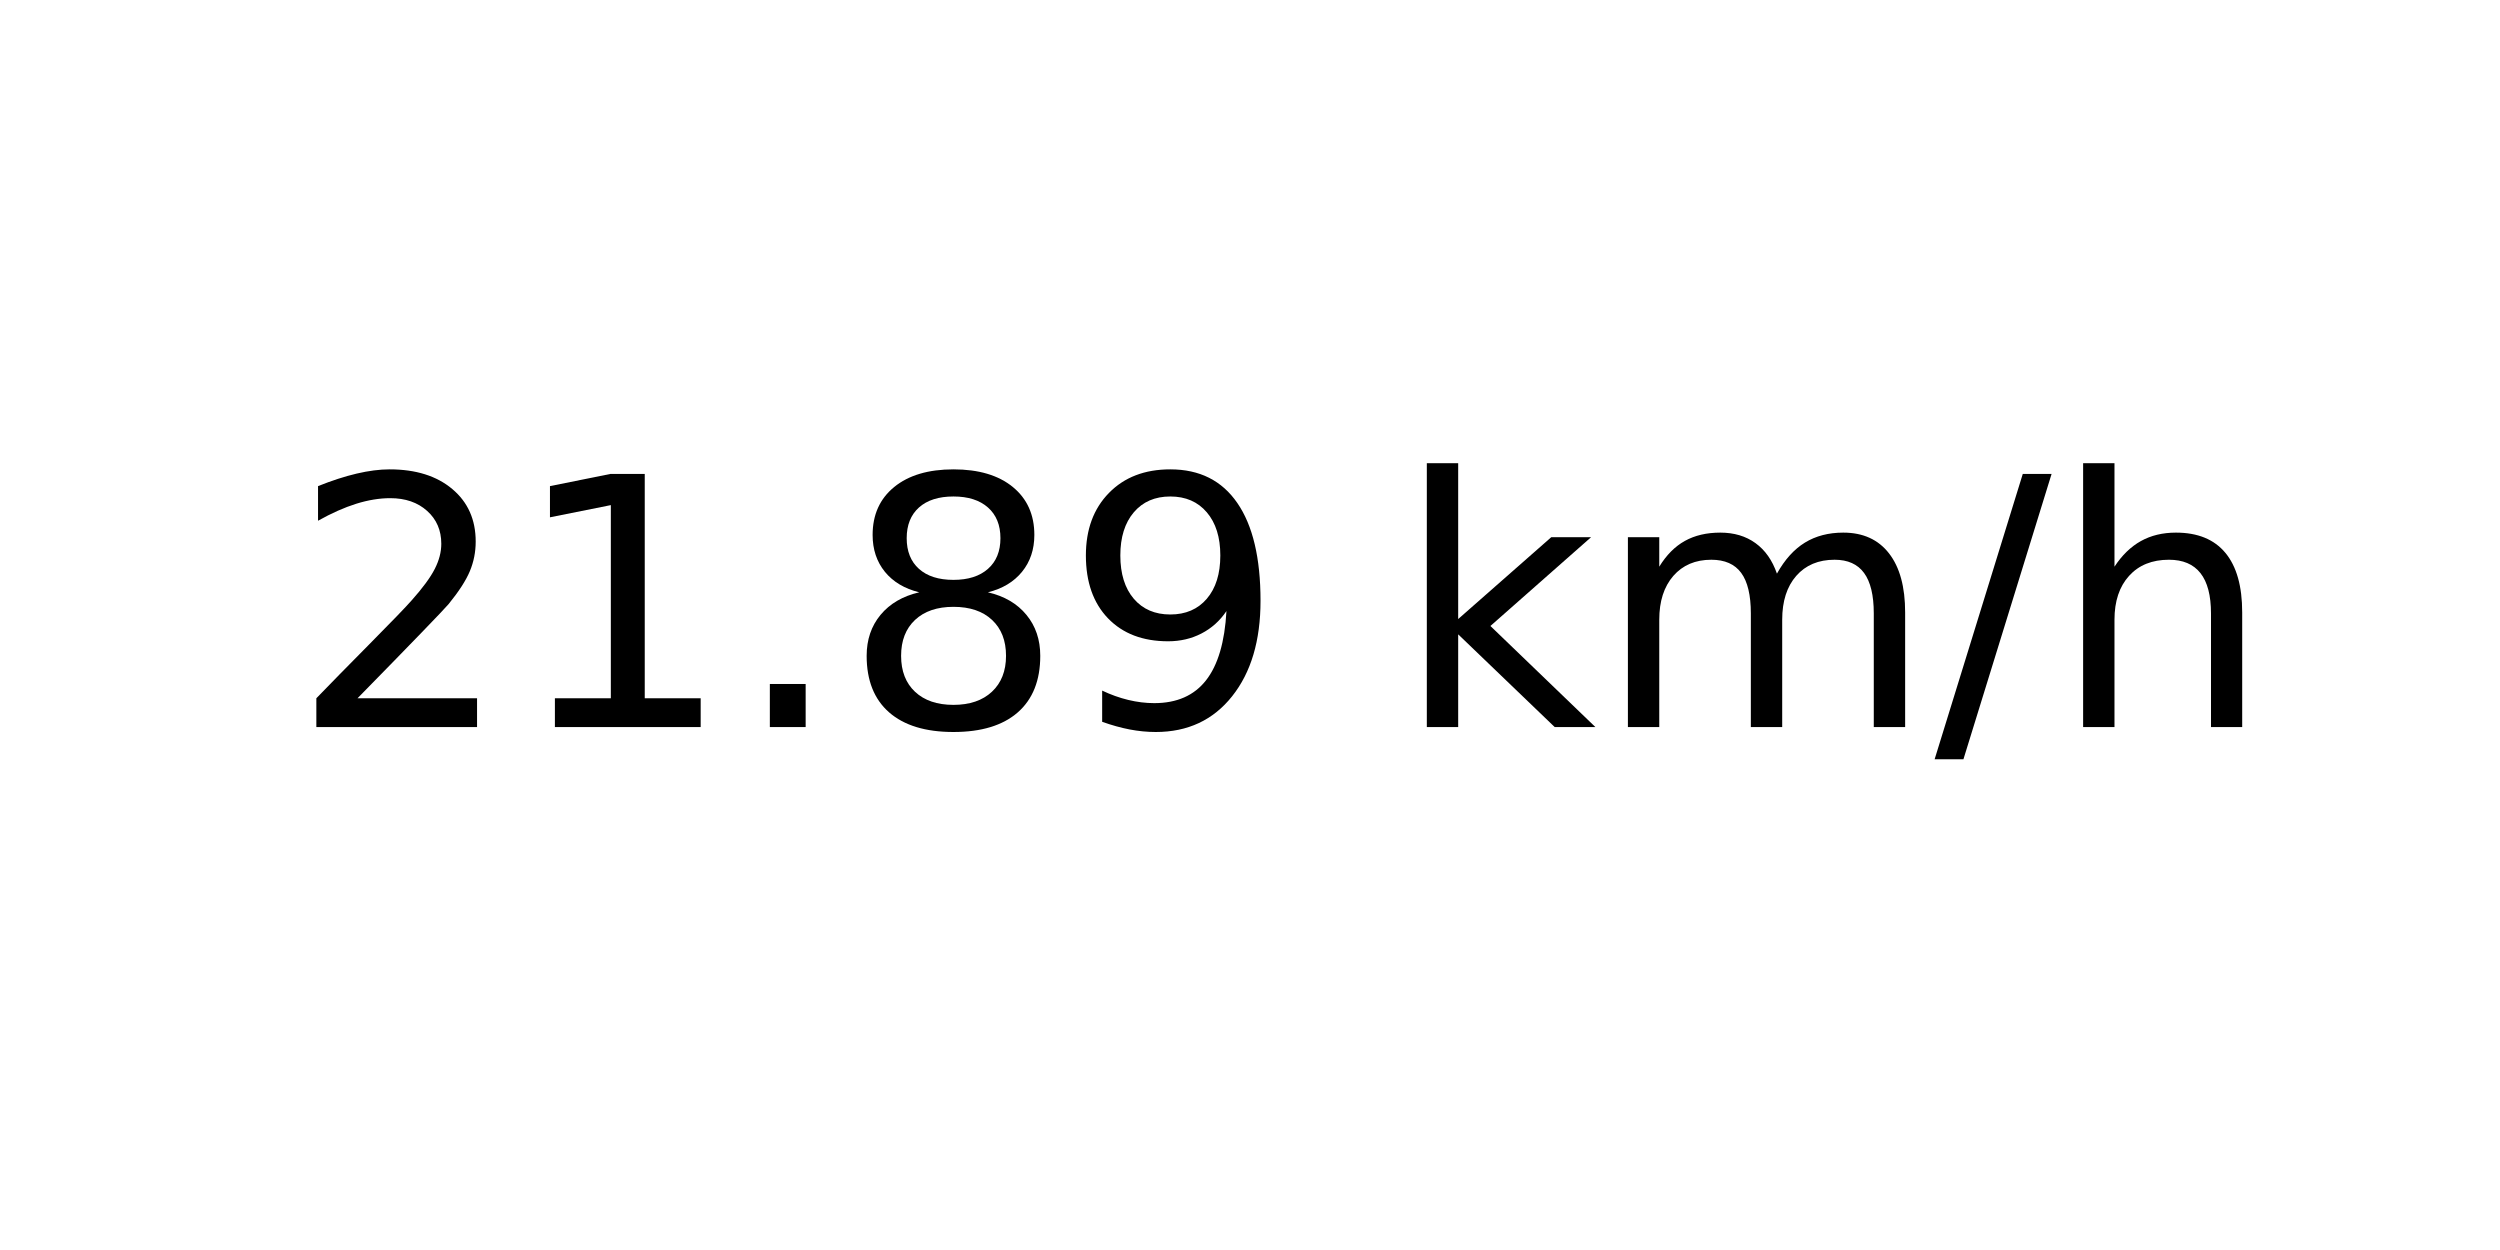
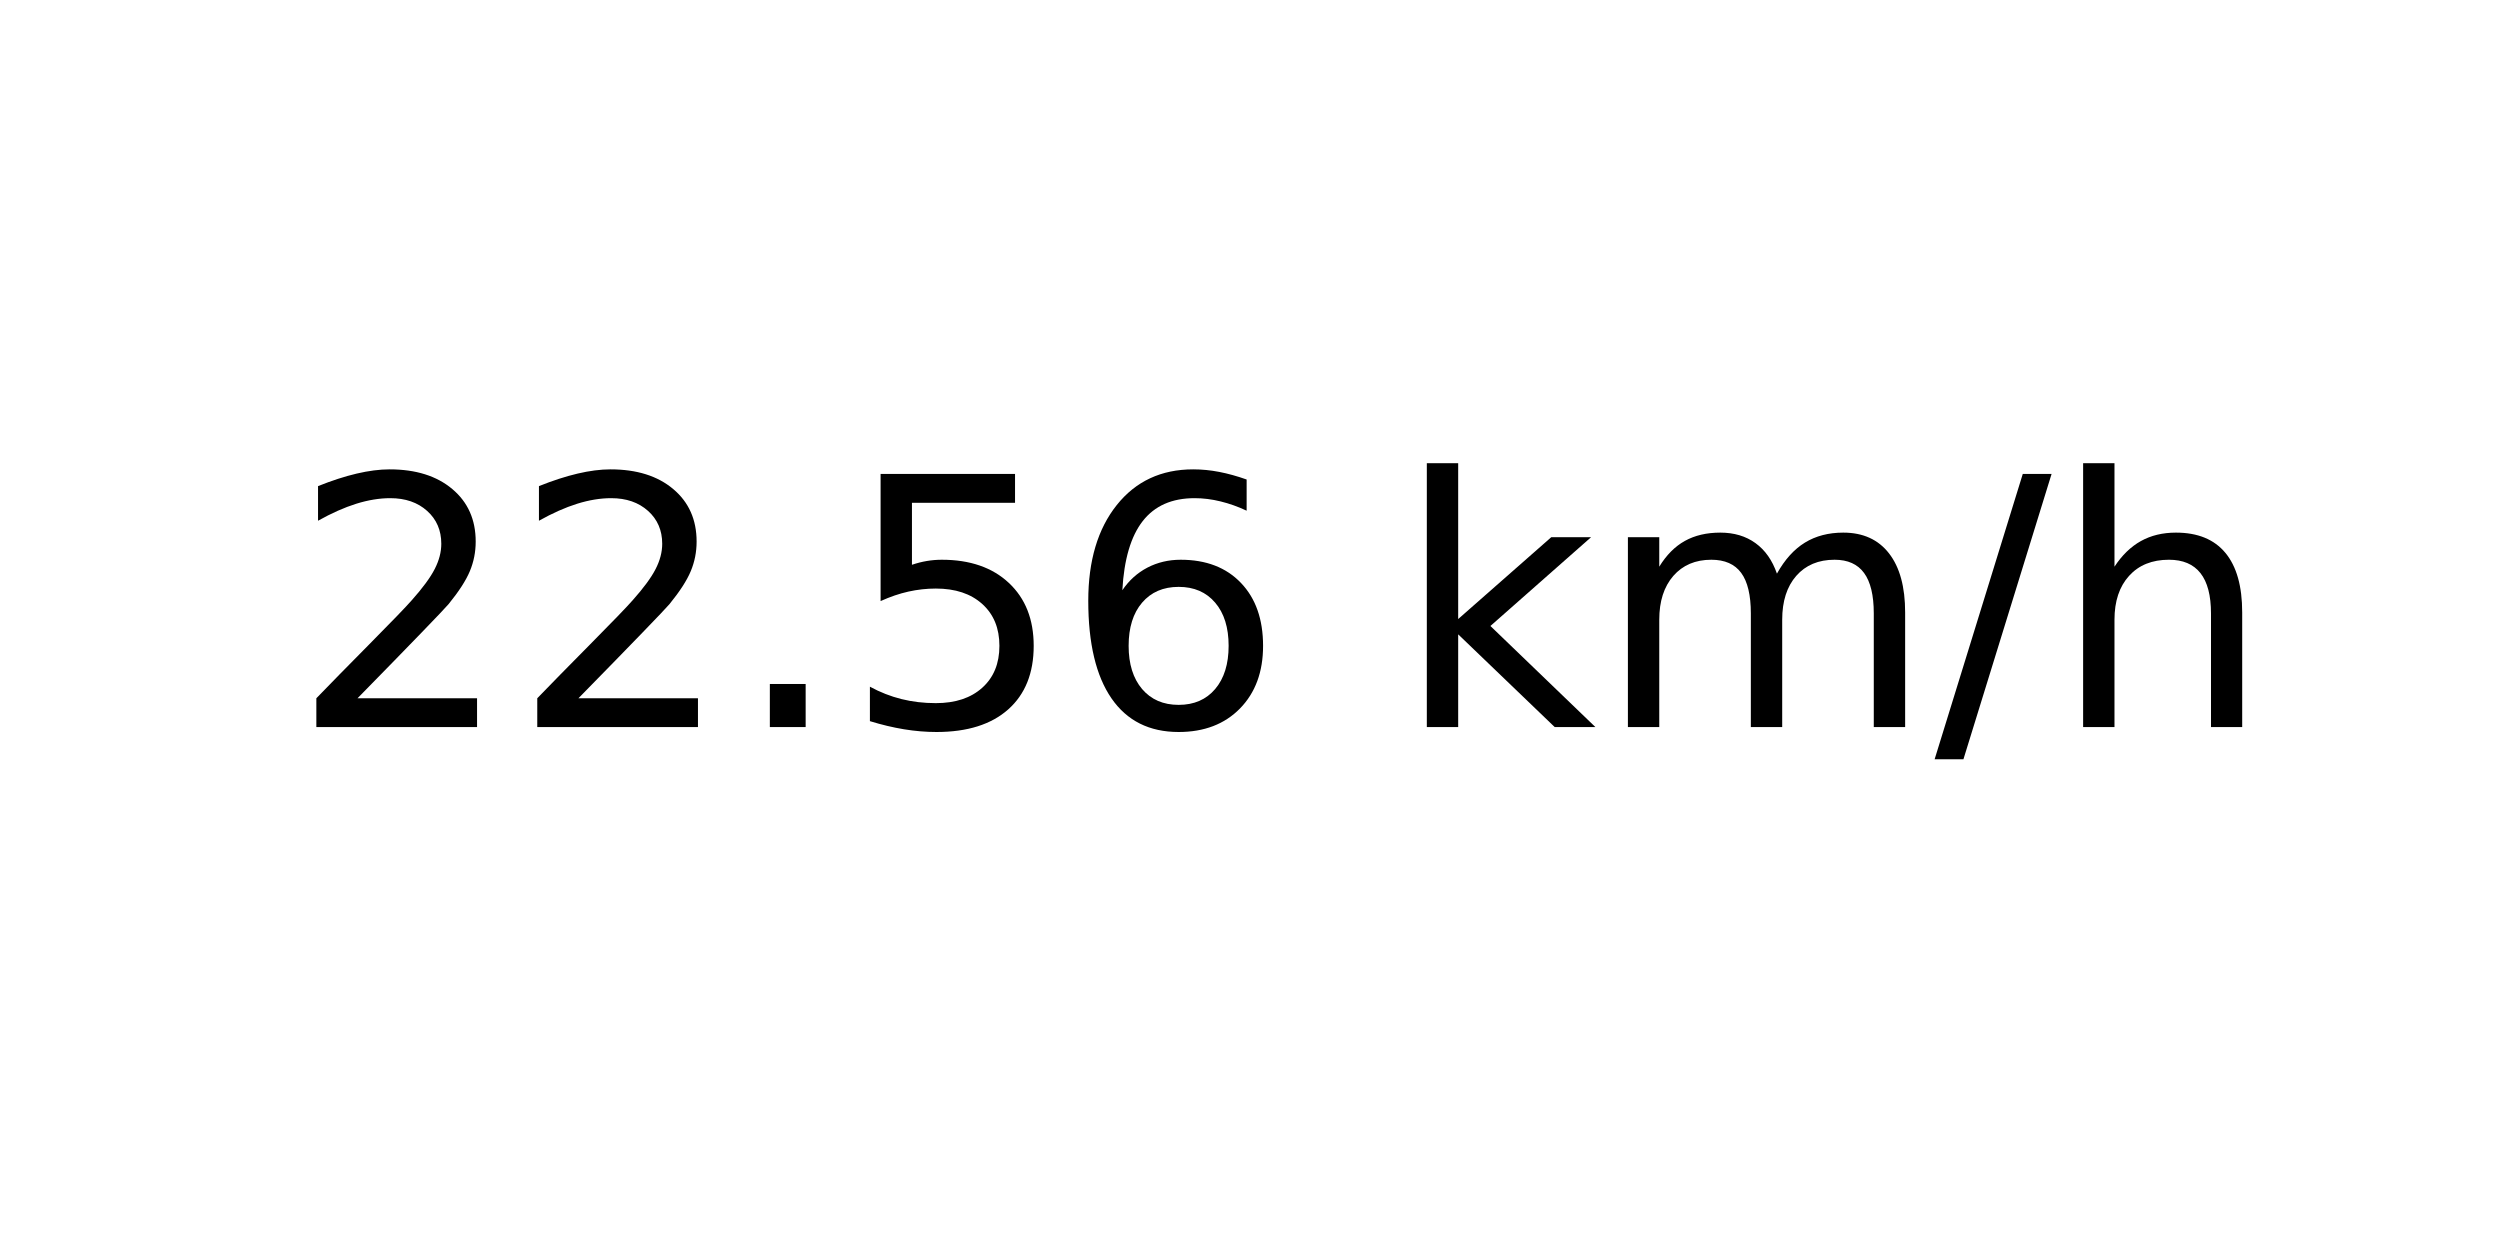
<svg xmlns="http://www.w3.org/2000/svg" xmlns:xlink="http://www.w3.org/1999/xlink" width="72pt" height="36pt" viewBox="0 0 72 36" version="1.1">
  <defs>
    <style type="text/css">*{stroke-linejoin: round; stroke-linecap: butt}</style>
  </defs>
  <g id="figure_1">
    <g id="axes_1">
      <g id="text_1">
        <g transform="translate(8.378125 20.93937) scale(0.1 -0.1)">
          <defs>
            <path id="DejaVuSans-32" d="M 1228 531  L 3431 531  L 3431 0  L 469 0  L 469 531  Q 828 903 1448 1529  Q 2069 2156 2228 2338  Q 2531 2678 2651 2914  Q 2772 3150 2772 3378  Q 2772 3750 2511 3984  Q 2250 4219 1831 4219  Q 1534 4219 1204 4116  Q 875 4013 500 3803  L 500 4441  Q 881 4594 1212 4672  Q 1544 4750 1819 4750  Q 2544 4750 2975 4387  Q 3406 4025 3406 3419  Q 3406 3131 3298 2873  Q 3191 2616 2906 2266  Q 2828 2175 2409 1742  Q 1991 1309 1228 531  z " transform="scale(0.015625)" />
-             <path id="DejaVuSans-31" d="M 794 531  L 1825 531  L 1825 4091  L 703 3866  L 703 4441  L 1819 4666  L 2450 4666  L 2450 531  L 3481 531  L 3481 0  L 794 0  L 794 531  z " transform="scale(0.015625)" />
            <path id="DejaVuSans-2e" d="M 684 794  L 1344 794  L 1344 0  L 684 0  L 684 794  z " transform="scale(0.015625)" />
-             <path id="DejaVuSans-38" d="M 2034 2216  Q 1584 2216 1326 1975  Q 1069 1734 1069 1313  Q 1069 891 1326 650  Q 1584 409 2034 409  Q 2484 409 2743 651  Q 3003 894 3003 1313  Q 3003 1734 2745 1975  Q 2488 2216 2034 2216  z M 1403 2484  Q 997 2584 770 2862  Q 544 3141 544 3541  Q 544 4100 942 4425  Q 1341 4750 2034 4750  Q 2731 4750 3128 4425  Q 3525 4100 3525 3541  Q 3525 3141 3298 2862  Q 3072 2584 2669 2484  Q 3125 2378 3379 2068  Q 3634 1759 3634 1313  Q 3634 634 3220 271  Q 2806 -91 2034 -91  Q 1263 -91 848 271  Q 434 634 434 1313  Q 434 1759 690 2068  Q 947 2378 1403 2484  z M 1172 3481  Q 1172 3119 1398 2916  Q 1625 2713 2034 2713  Q 2441 2713 2670 2916  Q 2900 3119 2900 3481  Q 2900 3844 2670 4047  Q 2441 4250 2034 4250  Q 1625 4250 1398 4047  Q 1172 3844 1172 3481  z " transform="scale(0.015625)" />
-             <path id="DejaVuSans-39" d="M 703 97  L 703 672  Q 941 559 1184 500  Q 1428 441 1663 441  Q 2288 441 2617 861  Q 2947 1281 2994 2138  Q 2813 1869 2534 1725  Q 2256 1581 1919 1581  Q 1219 1581 811 2004  Q 403 2428 403 3163  Q 403 3881 828 4315  Q 1253 4750 1959 4750  Q 2769 4750 3195 4129  Q 3622 3509 3622 2328  Q 3622 1225 3098 567  Q 2575 -91 1691 -91  Q 1453 -91 1209 -44  Q 966 3 703 97  z M 1959 2075  Q 2384 2075 2632 2365  Q 2881 2656 2881 3163  Q 2881 3666 2632 3958  Q 2384 4250 1959 4250  Q 1534 4250 1286 3958  Q 1038 3666 1038 3163  Q 1038 2656 1286 2365  Q 1534 2075 1959 2075  z " transform="scale(0.015625)" />
+             <path id="DejaVuSans-35" d="M 691 4666  L 3169 4666  L 3169 4134  L 1269 4134  L 1269 2991  Q 1406 3038 1543 3061  Q 1681 3084 1819 3084  Q 2600 3084 3056 2656  Q 3513 2228 3513 1497  Q 3513 744 3044 326  Q 2575 -91 1722 -91  Q 1428 -91 1123 -41  Q 819 9 494 109  L 494 744  Q 775 591 1075 516  Q 1375 441 1709 441  Q 2250 441 2565 725  Q 2881 1009 2881 1497  Q 2881 1984 2565 2268  Q 2250 2553 1709 2553  Q 1456 2553 1204 2497  Q 953 2441 691 2322  L 691 4666  z " transform="scale(0.015625)" />
+             <path id="DejaVuSans-36" d="M 2113 2584  Q 1688 2584 1439 2293  Q 1191 2003 1191 1497  Q 1191 994 1439 701  Q 1688 409 2113 409  Q 2538 409 2786 701  Q 3034 994 3034 1497  Q 3034 2003 2786 2293  Q 2538 2584 2113 2584  z M 3366 4563  L 3366 3988  Q 3128 4100 2886 4159  Q 2644 4219 2406 4219  Q 1781 4219 1451 3797  Q 1122 3375 1075 2522  Q 1259 2794 1537 2939  Q 1816 3084 2150 3084  Q 2853 3084 3261 2657  Q 3669 2231 3669 1497  Q 3669 778 3244 343  Q 2819 -91 2113 -91  Q 1303 -91 875 529  Q 447 1150 447 2328  Q 447 3434 972 4092  Q 1497 4750 2381 4750  Q 2619 4750 2861 4703  Q 3103 4656 3366 4563  z " transform="scale(0.015625)" />
            <path id="DejaVuSans-20" transform="scale(0.015625)" />
            <path id="DejaVuSans-6b" d="M 581 4863  L 1159 4863  L 1159 1991  L 2875 3500  L 3609 3500  L 1753 1863  L 3688 0  L 2938 0  L 1159 1709  L 1159 0  L 581 0  L 581 4863  z " transform="scale(0.015625)" />
            <path id="DejaVuSans-6d" d="M 3328 2828  Q 3544 3216 3844 3400  Q 4144 3584 4550 3584  Q 5097 3584 5394 3201  Q 5691 2819 5691 2113  L 5691 0  L 5113 0  L 5113 2094  Q 5113 2597 4934 2840  Q 4756 3084 4391 3084  Q 3944 3084 3684 2787  Q 3425 2491 3425 1978  L 3425 0  L 2847 0  L 2847 2094  Q 2847 2600 2669 2842  Q 2491 3084 2119 3084  Q 1678 3084 1418 2786  Q 1159 2488 1159 1978  L 1159 0  L 581 0  L 581 3500  L 1159 3500  L 1159 2956  Q 1356 3278 1631 3431  Q 1906 3584 2284 3584  Q 2666 3584 2933 3390  Q 3200 3197 3328 2828  z " transform="scale(0.015625)" />
            <path id="DejaVuSans-2f" d="M 1625 4666  L 2156 4666  L 531 -594  L 0 -594  L 1625 4666  z " transform="scale(0.015625)" />
            <path id="DejaVuSans-68" d="M 3513 2113  L 3513 0  L 2938 0  L 2938 2094  Q 2938 2591 2744 2837  Q 2550 3084 2163 3084  Q 1697 3084 1428 2787  Q 1159 2491 1159 1978  L 1159 0  L 581 0  L 581 4863  L 1159 4863  L 1159 2956  Q 1366 3272 1645 3428  Q 1925 3584 2291 3584  Q 2894 3584 3203 3211  Q 3513 2838 3513 2113  z " transform="scale(0.015625)" />
          </defs>
          <use xlink:href="#DejaVuSans-32" />
-           <use xlink:href="#DejaVuSans-31" x="63.623" />
+           <use xlink:href="#DejaVuSans-32" x="63.623" />
          <use xlink:href="#DejaVuSans-2e" x="127.246" />
-           <use xlink:href="#DejaVuSans-38" x="159.033" />
-           <use xlink:href="#DejaVuSans-39" x="222.656" />
+           <use xlink:href="#DejaVuSans-35" x="159.033" />
+           <use xlink:href="#DejaVuSans-36" x="222.656" />
          <use xlink:href="#DejaVuSans-20" x="286.279" />
          <use xlink:href="#DejaVuSans-6b" x="318.066" />
          <use xlink:href="#DejaVuSans-6d" x="375.977" />
          <use xlink:href="#DejaVuSans-2f" x="473.389" />
          <use xlink:href="#DejaVuSans-68" x="507.08" />
        </g>
      </g>
    </g>
  </g>
</svg>
